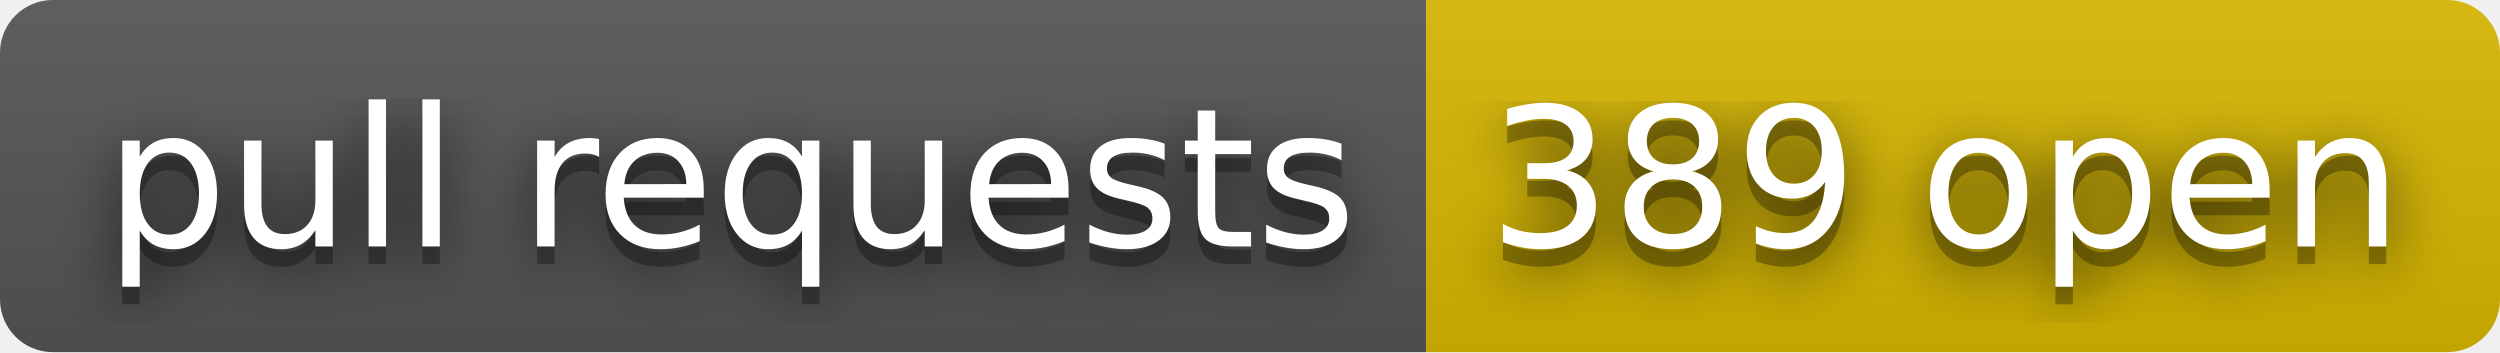
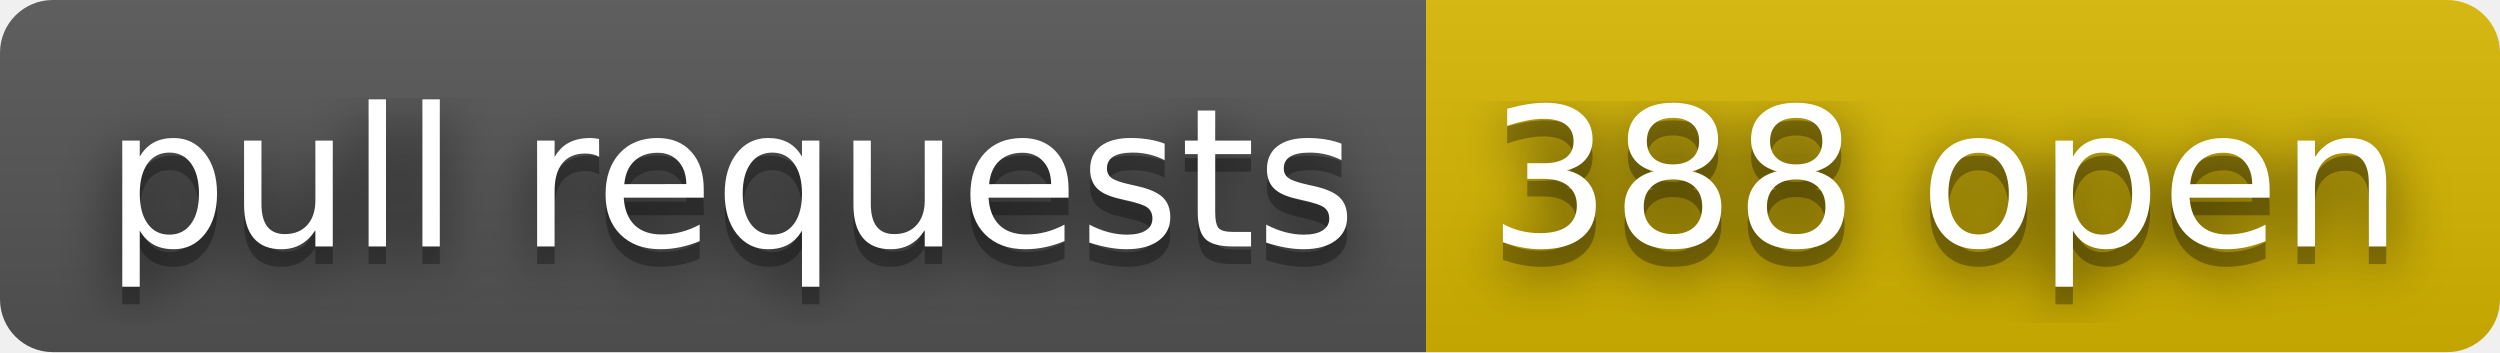
- <svg xmlns="http://www.w3.org/2000/svg" width="142" height="20" role="img" aria-label="pull requests: 389 open">
+ <svg xmlns="http://www.w3.org/2000/svg" width="142" height="20" role="img" aria-label="pull requests: 388 open">
  <filter id="blur">
    <feGaussianBlur stdDeviation="16" />
  </filter>
  <linearGradient id="s" x2="0" y2="100%">
    <stop offset="0" stop-color="#bbb" stop-opacity=".1" />
    <stop offset="1" stop-opacity=".1" />
  </linearGradient>
  <clipPath id="r">
    <rect width="142" height="20" rx="3" />
  </clipPath>
  <g clip-path="url(#r)">
    <rect width="81" height="20" fill="#555" />
    <rect x="81" width="61" height="20" fill="#d8b800" />
    <rect width="142" height="20" fill="url(#s)" />
  </g>
  <g fill="#fff" text-anchor="middle" font-family="Verdana,Geneva,DejaVu Sans,sans-serif" text-rendering="geometricPrecision" font-size="110">
    <g transform="scale(.1)">
      <g aria-hidden="true" fill="#010101">
        <text x="415" y="150" fill-opacity=".8" filter="url(#blur)" textLength="710">pull requests</text>
        <text x="415" y="150" fill-opacity=".3" textLength="710">pull requests</text>
      </g>
      <text x="415" y="140" textLength="710">pull requests</text>
    </g>
    <g transform="scale(.1)">
      <g aria-hidden="true" fill="#010101">
-         <text x="1105" y="150" fill-opacity=".8" filter="url(#blur)" textLength="510">389 open</text>
-         <text x="1105" y="150" fill-opacity=".3" textLength="510">389 open</text>
+         <text x="1105" y="150" fill-opacity=".8" filter="url(#blur)" textLength="510">388 open</text>
+         <text x="1105" y="150" fill-opacity=".3" textLength="510">388 open</text>
      </g>
-       <text x="1105" y="140" textLength="510">389 open</text>
+       <text x="1105" y="140" textLength="510">388 open</text>
    </g>
  </g>
</svg>
